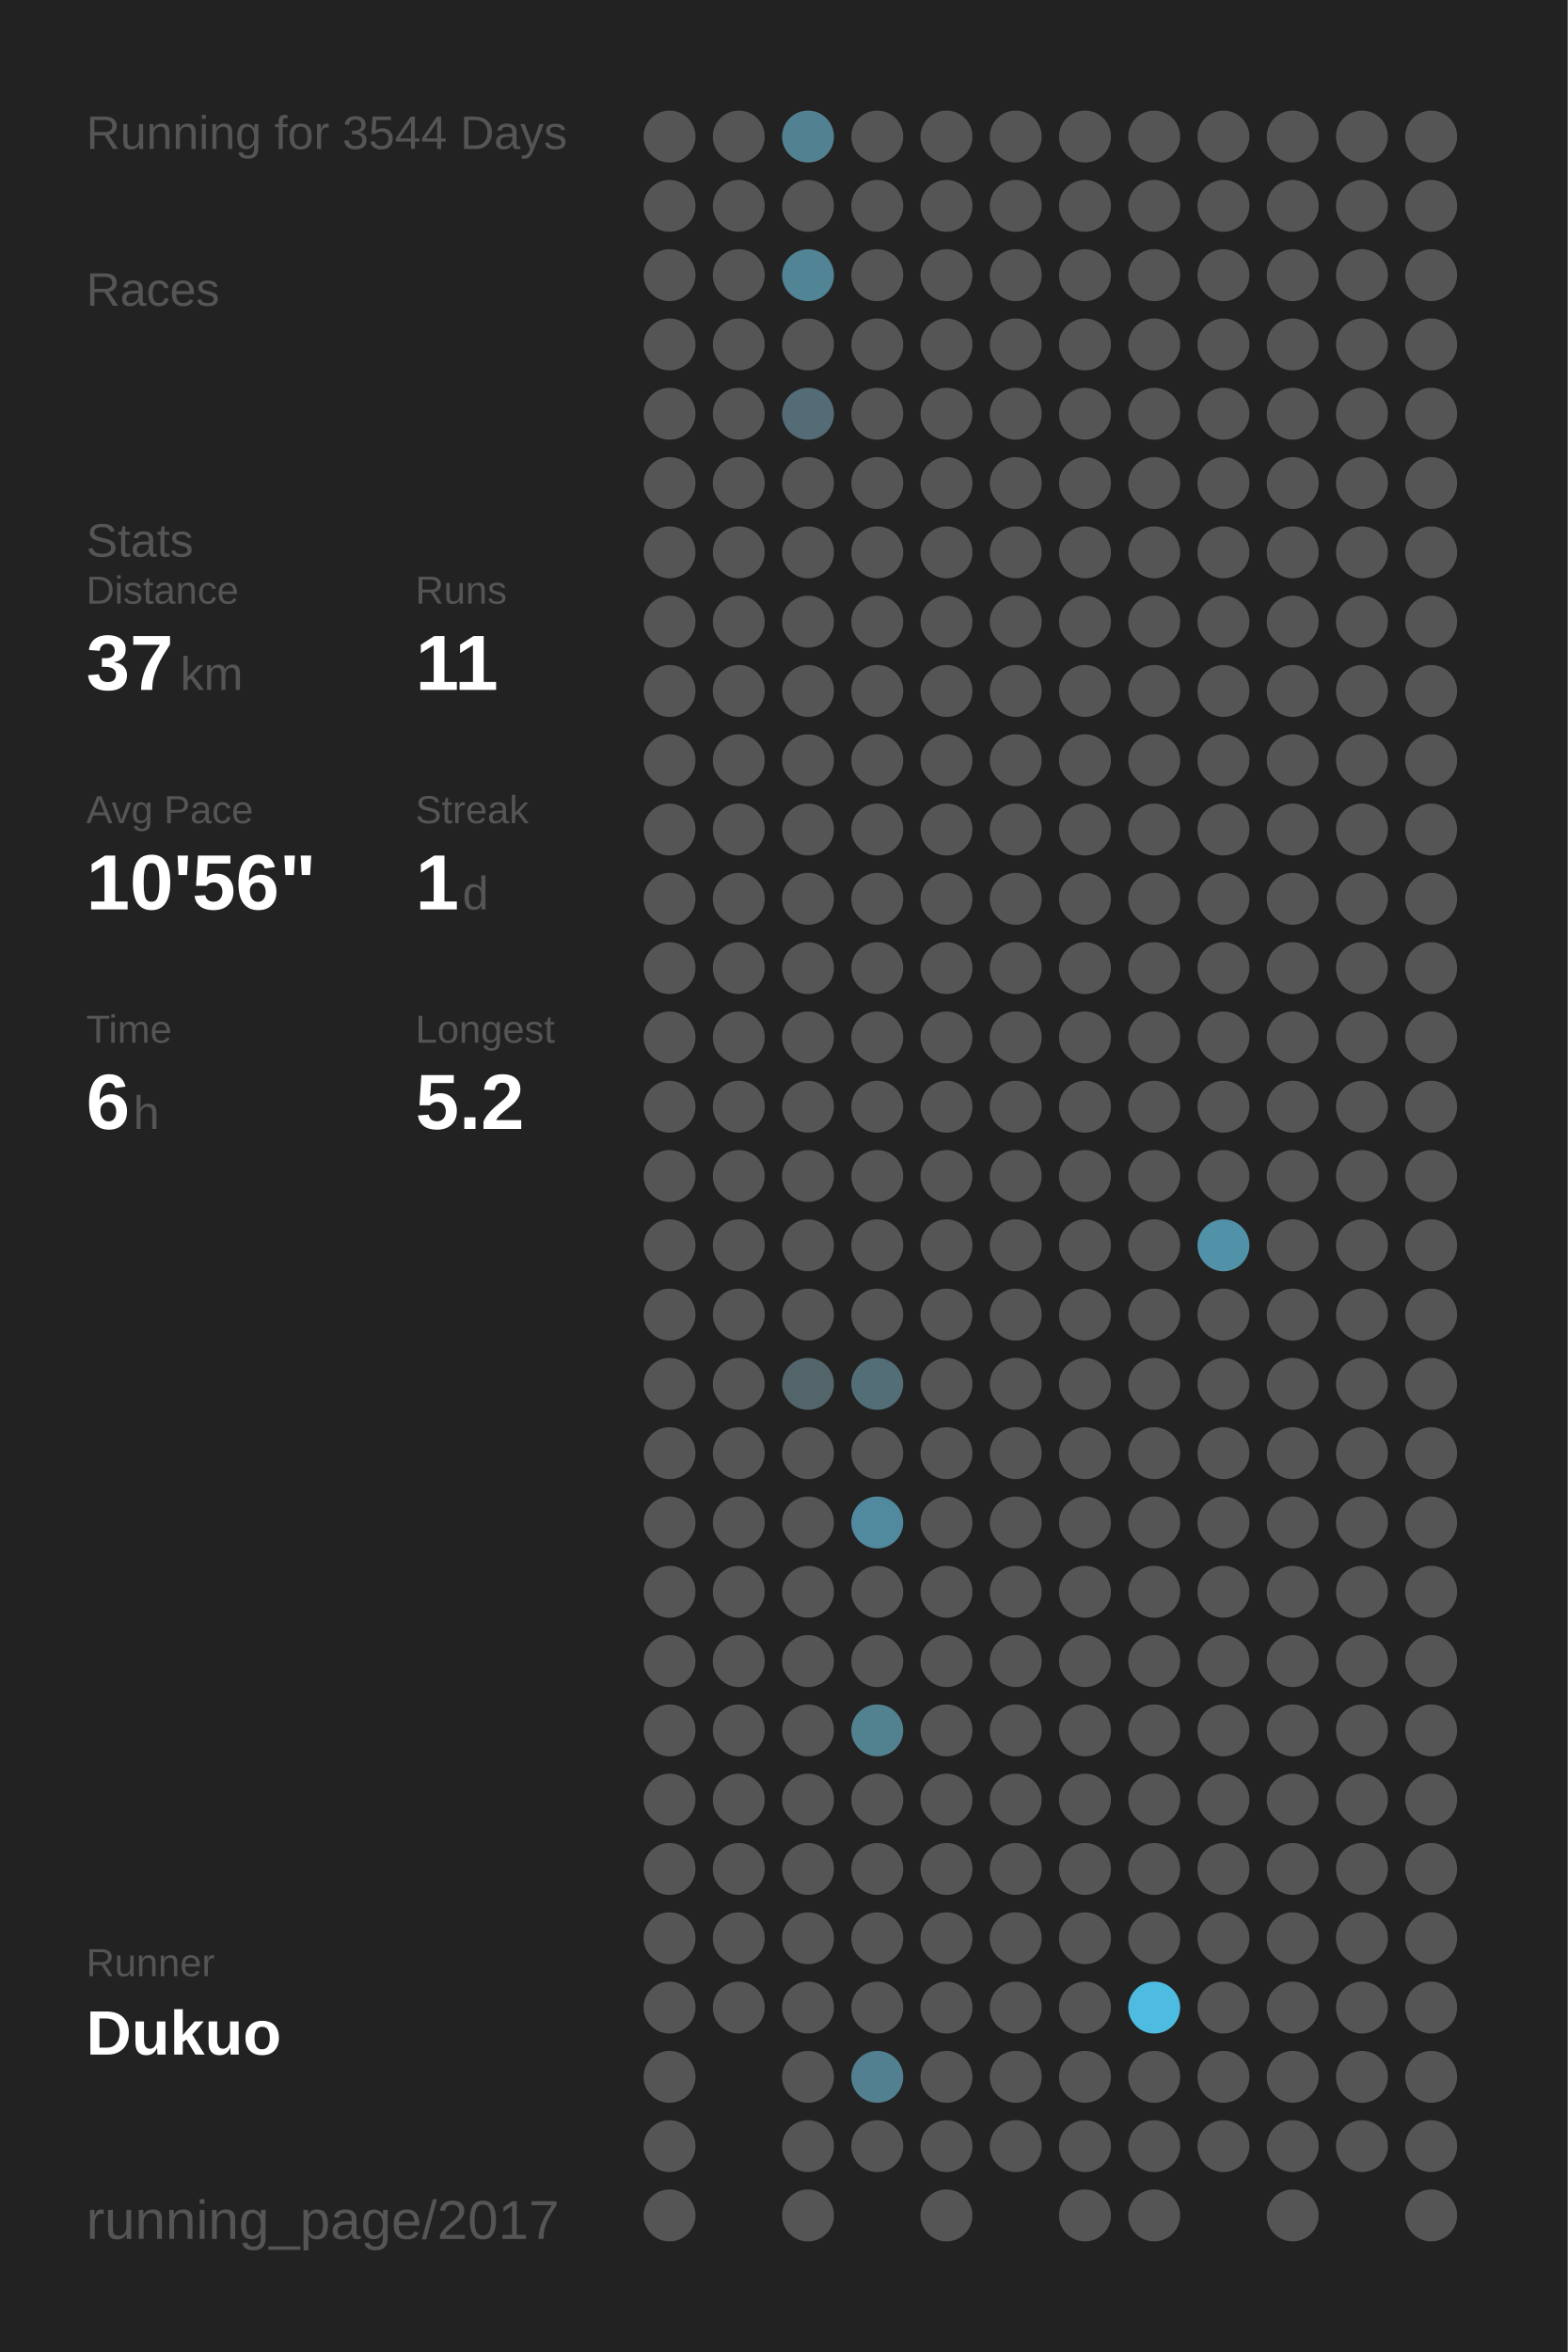
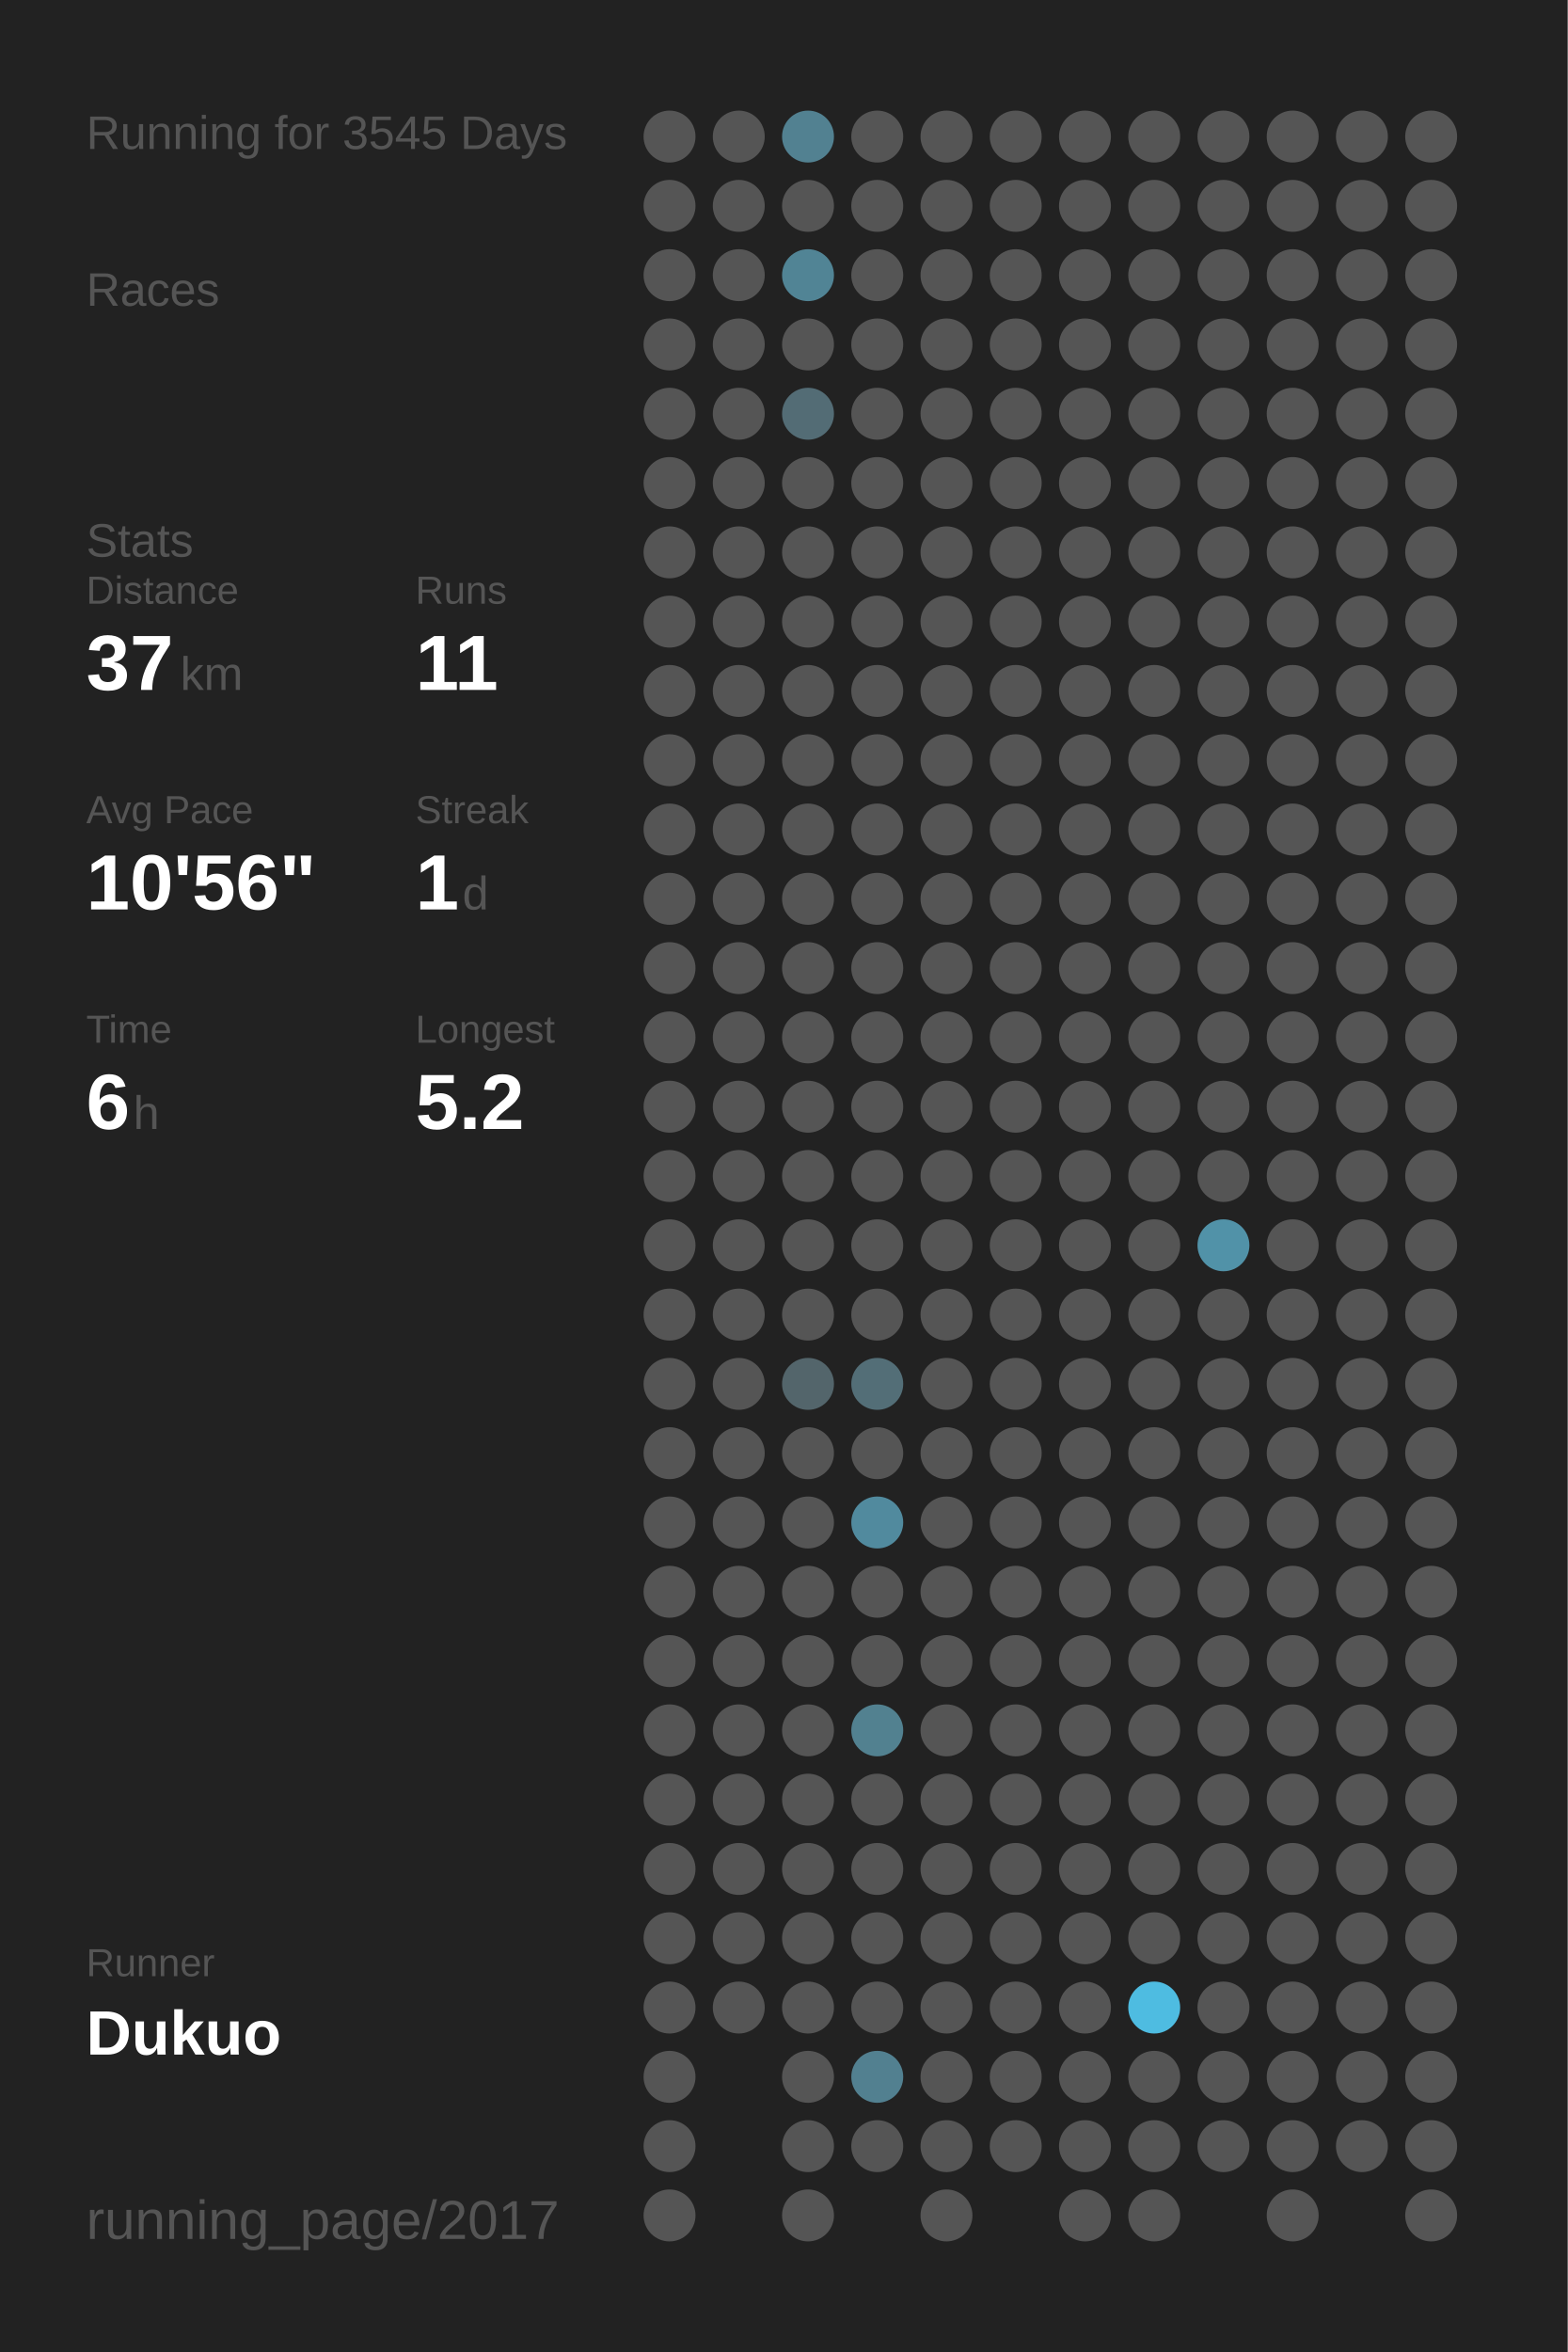
<svg xmlns="http://www.w3.org/2000/svg" baseProfile="full" height="300mm" version="1.1" viewBox="0,0,200,300" width="200mm">
  <defs />
  <rect fill="#222222" height="300" width="200" x="0" y="0" />
-   <text fill="#555555" style="font-size:6px; font-family:Arial;" x="11" y="19">Running for 3544 Days</text>
+   <text fill="#555555" style="font-size:6px; font-family:Arial;" x="11" y="19">Running for 3545 Days</text>
  <text fill="#555555" style="font-size:6px; font-family:Arial;" x="11" y="39">Races</text>
  <text fill="#555555" style="font-size:6px; font-family:Arial;" x="11" y="71">Stats</text>
  <text fill="#555555" style="font-size:5px; font-family:Arial;" x="11" y="77">Distance</text>
  <text fill="#FFFFFF" style="font-size:10px; font-family:Arial; font-weight:bold;" x="11" y="88">37</text>
  <text fill="#555555" style="font-size:6px; font-family:Arial;" x="23" y="88">km</text>
  <text fill="#555555" style="font-size:5px; font-family:Arial;" x="53" y="77">Runs</text>
  <text fill="#FFFFFF" style="font-size:10px; font-family:Arial; font-weight:bold;" x="53" y="88">11</text>
  <text fill="#555555" style="font-size:5px; font-family:Arial;" x="11" y="105">Avg Pace</text>
  <text fill="#FFFFFF" style="font-size:10px; font-family:Arial; font-weight:bold;" x="11" y="116">10'56"</text>
  <text fill="#555555" style="font-size:5px; font-family:Arial;" x="53" y="105">Streak</text>
  <text fill="#FFFFFF" style="font-size:10px; font-family:Arial; font-weight:bold;" x="53" y="116">1</text>
  <text fill="#555555" style="font-size:6px; font-family:Arial;" x="59" y="116">d</text>
  <text fill="#555555" style="font-size:5px; font-family:Arial;" x="11" y="133">Time</text>
  <text fill="#FFFFFF" style="font-size:10px; font-family:Arial; font-weight:bold;" x="11" y="144">6</text>
  <text fill="#555555" style="font-size:6px; font-family:Arial;" x="17" y="144">h</text>
  <text fill="#555555" style="font-size:5px; font-family:Arial;" x="53" y="133">Longest</text>
  <text fill="#FFFFFF" style="font-size:10px; font-family:Arial; font-weight:bold;" x="53" y="144">5.2</text>
  <text fill="#555555" style="font-size:5px; font-family:Arial;" x="11" y="252.065">Runner</text>
  <text fill="#FFFFFF" style="font-size:8px; font-family:Arial; font-weight:bold;" x="11" y="262.065">Dukuo</text>
  <text fill="#555555" style="font-size:7px; font-family:Arial;" x="11" y="285.581">running_page/2017</text>
  <circle cx="85.417" cy="17.419" fill="#555555" r="3.312" />
  <circle cx="85.417" cy="26.258" fill="#555555" r="3.312" />
  <circle cx="85.417" cy="35.097" fill="#555555" r="3.312" />
  <circle cx="85.417" cy="43.935" fill="#555555" r="3.312" />
  <circle cx="85.417" cy="52.774" fill="#555555" r="3.312" />
  <circle cx="85.417" cy="61.613" fill="#555555" r="3.312" />
  <circle cx="85.417" cy="70.452" fill="#555555" r="3.312" />
  <circle cx="85.417" cy="79.29" fill="#555555" r="3.312" />
  <circle cx="85.417" cy="88.129" fill="#555555" r="3.312" />
  <circle cx="85.417" cy="96.968" fill="#555555" r="3.312" />
  <circle cx="85.417" cy="105.806" fill="#555555" r="3.312" />
  <circle cx="85.417" cy="114.645" fill="#555555" r="3.312" />
  <circle cx="85.417" cy="123.484" fill="#555555" r="3.312" />
  <circle cx="85.417" cy="132.323" fill="#555555" r="3.312" />
  <circle cx="85.417" cy="141.161" fill="#555555" r="3.312" />
  <circle cx="85.417" cy="150" fill="#555555" r="3.312" />
  <circle cx="85.417" cy="158.839" fill="#555555" r="3.312" />
  <circle cx="85.417" cy="167.677" fill="#555555" r="3.312" />
  <circle cx="85.417" cy="176.516" fill="#555555" r="3.312" />
  <circle cx="85.417" cy="185.355" fill="#555555" r="3.312" />
  <circle cx="85.417" cy="194.194" fill="#555555" r="3.312" />
  <circle cx="85.417" cy="203.032" fill="#555555" r="3.312" />
  <circle cx="85.417" cy="211.871" fill="#555555" r="3.312" />
  <circle cx="85.417" cy="220.71" fill="#555555" r="3.312" />
  <circle cx="85.417" cy="229.548" fill="#555555" r="3.312" />
  <circle cx="85.417" cy="238.387" fill="#555555" r="3.312" />
  <circle cx="85.417" cy="247.226" fill="#555555" r="3.312" />
  <circle cx="85.417" cy="256.065" fill="#555555" r="3.312" />
  <circle cx="85.417" cy="264.903" fill="#555555" r="3.312" />
  <circle cx="85.417" cy="273.742" fill="#555555" r="3.312" />
  <circle cx="85.417" cy="282.581" fill="#555555" r="3.312" />
  <circle cx="94.25" cy="17.419" fill="#555555" r="3.312" />
  <circle cx="94.25" cy="26.258" fill="#555555" r="3.312" />
  <circle cx="94.25" cy="35.097" fill="#555555" r="3.312" />
  <circle cx="94.25" cy="43.935" fill="#555555" r="3.312" />
  <circle cx="94.25" cy="52.774" fill="#555555" r="3.312" />
  <circle cx="94.25" cy="61.613" fill="#555555" r="3.312" />
  <circle cx="94.25" cy="70.452" fill="#555555" r="3.312" />
  <circle cx="94.25" cy="79.29" fill="#555555" r="3.312" />
  <circle cx="94.25" cy="88.129" fill="#555555" r="3.312" />
  <circle cx="94.25" cy="96.968" fill="#555555" r="3.312" />
  <circle cx="94.25" cy="105.806" fill="#555555" r="3.312" />
  <circle cx="94.25" cy="114.645" fill="#555555" r="3.312" />
  <circle cx="94.25" cy="123.484" fill="#555555" r="3.312" />
  <circle cx="94.25" cy="132.323" fill="#555555" r="3.312" />
  <circle cx="94.25" cy="141.161" fill="#555555" r="3.312" />
  <circle cx="94.25" cy="150" fill="#555555" r="3.312" />
  <circle cx="94.25" cy="158.839" fill="#555555" r="3.312" />
  <circle cx="94.25" cy="167.677" fill="#555555" r="3.312" />
  <circle cx="94.25" cy="176.516" fill="#555555" r="3.312" />
  <circle cx="94.25" cy="185.355" fill="#555555" r="3.312" />
  <circle cx="94.25" cy="194.194" fill="#555555" r="3.312" />
  <circle cx="94.25" cy="203.032" fill="#555555" r="3.312" />
  <circle cx="94.25" cy="211.871" fill="#555555" r="3.312" />
  <circle cx="94.25" cy="220.71" fill="#555555" r="3.312" />
  <circle cx="94.25" cy="229.548" fill="#555555" r="3.312" />
  <circle cx="94.25" cy="238.387" fill="#555555" r="3.312" />
  <circle cx="94.25" cy="247.226" fill="#555555" r="3.312" />
  <circle cx="94.25" cy="256.065" fill="#555555" r="3.312" />
  <circle cx="103.083" cy="17.419" fill="#528191" r="3.312" />
  <circle cx="103.083" cy="26.258" fill="#555555" r="3.312" />
  <circle cx="103.083" cy="35.097" fill="#518495" r="3.312" />
  <circle cx="103.083" cy="43.935" fill="#555555" r="3.312" />
  <circle cx="103.083" cy="52.774" fill="#536c75" r="3.312" />
  <circle cx="103.083" cy="61.613" fill="#555555" r="3.312" />
  <circle cx="103.083" cy="70.452" fill="#555555" r="3.312" />
  <circle cx="103.083" cy="79.29" fill="#555555" r="3.312" />
  <circle cx="103.083" cy="88.129" fill="#555555" r="3.312" />
  <circle cx="103.083" cy="96.968" fill="#555555" r="3.312" />
  <circle cx="103.083" cy="105.806" fill="#555555" r="3.312" />
  <circle cx="103.083" cy="114.645" fill="#555555" r="3.312" />
  <circle cx="103.083" cy="123.484" fill="#555555" r="3.312" />
  <circle cx="103.083" cy="132.323" fill="#555555" r="3.312" />
  <circle cx="103.083" cy="141.161" fill="#555555" r="3.312" />
  <circle cx="103.083" cy="150" fill="#555555" r="3.312" />
  <circle cx="103.083" cy="158.839" fill="#555555" r="3.312" />
  <circle cx="103.083" cy="167.677" fill="#555555" r="3.312" />
  <circle cx="103.083" cy="176.516" fill="#53656b" r="3.312" />
  <circle cx="103.083" cy="185.355" fill="#555555" r="3.312" />
  <circle cx="103.083" cy="194.194" fill="#555555" r="3.312" />
  <circle cx="103.083" cy="203.032" fill="#555555" r="3.312" />
  <circle cx="103.083" cy="211.871" fill="#555555" r="3.312" />
  <circle cx="103.083" cy="220.71" fill="#555555" r="3.312" />
  <circle cx="103.083" cy="229.548" fill="#555555" r="3.312" />
  <circle cx="103.083" cy="238.387" fill="#555555" r="3.312" />
  <circle cx="103.083" cy="247.226" fill="#555555" r="3.312" />
  <circle cx="103.083" cy="256.065" fill="#555555" r="3.312" />
  <circle cx="103.083" cy="264.903" fill="#555555" r="3.312" />
  <circle cx="103.083" cy="273.742" fill="#555555" r="3.312" />
  <circle cx="103.083" cy="282.581" fill="#555555" r="3.312" />
  <circle cx="111.917" cy="17.419" fill="#555555" r="3.312" />
  <circle cx="111.917" cy="26.258" fill="#555555" r="3.312" />
  <circle cx="111.917" cy="35.097" fill="#555555" r="3.312" />
  <circle cx="111.917" cy="43.935" fill="#555555" r="3.312" />
  <circle cx="111.917" cy="52.774" fill="#555555" r="3.312" />
  <circle cx="111.917" cy="61.613" fill="#555555" r="3.312" />
  <circle cx="111.917" cy="70.452" fill="#555555" r="3.312" />
  <circle cx="111.917" cy="79.29" fill="#555555" r="3.312" />
  <circle cx="111.917" cy="88.129" fill="#555555" r="3.312" />
  <circle cx="111.917" cy="96.968" fill="#555555" r="3.312" />
  <circle cx="111.917" cy="105.806" fill="#555555" r="3.312" />
  <circle cx="111.917" cy="114.645" fill="#555555" r="3.312" />
  <circle cx="111.917" cy="123.484" fill="#555555" r="3.312" />
  <circle cx="111.917" cy="132.323" fill="#555555" r="3.312" />
  <circle cx="111.917" cy="141.161" fill="#555555" r="3.312" />
  <circle cx="111.917" cy="150" fill="#555555" r="3.312" />
  <circle cx="111.917" cy="158.839" fill="#555555" r="3.312" />
  <circle cx="111.917" cy="167.677" fill="#555555" r="3.312" />
  <circle cx="111.917" cy="176.516" fill="#536e77" r="3.312" />
  <circle cx="111.917" cy="185.355" fill="#555555" r="3.312" />
  <circle cx="111.917" cy="194.194" fill="#518a9e" r="3.312" />
  <circle cx="111.917" cy="203.032" fill="#555555" r="3.312" />
  <circle cx="111.917" cy="211.871" fill="#555555" r="3.312" />
  <circle cx="111.917" cy="220.71" fill="#528190" r="3.312" />
  <circle cx="111.917" cy="229.548" fill="#555555" r="3.312" />
  <circle cx="111.917" cy="238.387" fill="#555555" r="3.312" />
  <circle cx="111.917" cy="247.226" fill="#555555" r="3.312" />
  <circle cx="111.917" cy="256.065" fill="#555555" r="3.312" />
  <circle cx="111.917" cy="264.903" fill="#528090" r="3.312" />
  <circle cx="111.917" cy="273.742" fill="#555555" r="3.312" />
  <circle cx="120.75" cy="17.419" fill="#555555" r="3.312" />
  <circle cx="120.75" cy="26.258" fill="#555555" r="3.312" />
  <circle cx="120.75" cy="35.097" fill="#555555" r="3.312" />
  <circle cx="120.75" cy="43.935" fill="#555555" r="3.312" />
  <circle cx="120.75" cy="52.774" fill="#555555" r="3.312" />
  <circle cx="120.75" cy="61.613" fill="#555555" r="3.312" />
  <circle cx="120.75" cy="70.452" fill="#555555" r="3.312" />
  <circle cx="120.75" cy="79.29" fill="#555555" r="3.312" />
  <circle cx="120.75" cy="88.129" fill="#555555" r="3.312" />
  <circle cx="120.75" cy="96.968" fill="#555555" r="3.312" />
  <circle cx="120.75" cy="105.806" fill="#555555" r="3.312" />
  <circle cx="120.75" cy="114.645" fill="#555555" r="3.312" />
  <circle cx="120.75" cy="123.484" fill="#555555" r="3.312" />
  <circle cx="120.75" cy="132.323" fill="#555555" r="3.312" />
  <circle cx="120.75" cy="141.161" fill="#555555" r="3.312" />
  <circle cx="120.75" cy="150" fill="#555555" r="3.312" />
  <circle cx="120.75" cy="158.839" fill="#555555" r="3.312" />
  <circle cx="120.75" cy="167.677" fill="#555555" r="3.312" />
  <circle cx="120.75" cy="176.516" fill="#555555" r="3.312" />
  <circle cx="120.75" cy="185.355" fill="#555555" r="3.312" />
  <circle cx="120.75" cy="194.194" fill="#555555" r="3.312" />
  <circle cx="120.75" cy="203.032" fill="#555555" r="3.312" />
  <circle cx="120.75" cy="211.871" fill="#555555" r="3.312" />
  <circle cx="120.75" cy="220.71" fill="#555555" r="3.312" />
  <circle cx="120.75" cy="229.548" fill="#555555" r="3.312" />
  <circle cx="120.75" cy="238.387" fill="#555555" r="3.312" />
  <circle cx="120.75" cy="247.226" fill="#555555" r="3.312" />
  <circle cx="120.75" cy="256.065" fill="#555555" r="3.312" />
  <circle cx="120.75" cy="264.903" fill="#555555" r="3.312" />
  <circle cx="120.75" cy="273.742" fill="#555555" r="3.312" />
  <circle cx="120.75" cy="282.581" fill="#555555" r="3.312" />
  <circle cx="129.583" cy="17.419" fill="#555555" r="3.312" />
  <circle cx="129.583" cy="26.258" fill="#555555" r="3.312" />
  <circle cx="129.583" cy="35.097" fill="#555555" r="3.312" />
  <circle cx="129.583" cy="43.935" fill="#555555" r="3.312" />
  <circle cx="129.583" cy="52.774" fill="#555555" r="3.312" />
  <circle cx="129.583" cy="61.613" fill="#555555" r="3.312" />
  <circle cx="129.583" cy="70.452" fill="#555555" r="3.312" />
  <circle cx="129.583" cy="79.29" fill="#555555" r="3.312" />
  <circle cx="129.583" cy="88.129" fill="#555555" r="3.312" />
  <circle cx="129.583" cy="96.968" fill="#555555" r="3.312" />
  <circle cx="129.583" cy="105.806" fill="#555555" r="3.312" />
  <circle cx="129.583" cy="114.645" fill="#555555" r="3.312" />
  <circle cx="129.583" cy="123.484" fill="#555555" r="3.312" />
  <circle cx="129.583" cy="132.323" fill="#555555" r="3.312" />
  <circle cx="129.583" cy="141.161" fill="#555555" r="3.312" />
  <circle cx="129.583" cy="150" fill="#555555" r="3.312" />
  <circle cx="129.583" cy="158.839" fill="#555555" r="3.312" />
  <circle cx="129.583" cy="167.677" fill="#555555" r="3.312" />
  <circle cx="129.583" cy="176.516" fill="#555555" r="3.312" />
  <circle cx="129.583" cy="185.355" fill="#555555" r="3.312" />
  <circle cx="129.583" cy="194.194" fill="#555555" r="3.312" />
  <circle cx="129.583" cy="203.032" fill="#555555" r="3.312" />
  <circle cx="129.583" cy="211.871" fill="#555555" r="3.312" />
  <circle cx="129.583" cy="220.71" fill="#555555" r="3.312" />
  <circle cx="129.583" cy="229.548" fill="#555555" r="3.312" />
  <circle cx="129.583" cy="238.387" fill="#555555" r="3.312" />
  <circle cx="129.583" cy="247.226" fill="#555555" r="3.312" />
  <circle cx="129.583" cy="256.065" fill="#555555" r="3.312" />
  <circle cx="129.583" cy="264.903" fill="#555555" r="3.312" />
  <circle cx="129.583" cy="273.742" fill="#555555" r="3.312" />
  <circle cx="138.417" cy="17.419" fill="#555555" r="3.312" />
  <circle cx="138.417" cy="26.258" fill="#555555" r="3.312" />
  <circle cx="138.417" cy="35.097" fill="#555555" r="3.312" />
  <circle cx="138.417" cy="43.935" fill="#555555" r="3.312" />
  <circle cx="138.417" cy="52.774" fill="#555555" r="3.312" />
  <circle cx="138.417" cy="61.613" fill="#555555" r="3.312" />
  <circle cx="138.417" cy="70.452" fill="#555555" r="3.312" />
  <circle cx="138.417" cy="79.29" fill="#555555" r="3.312" />
  <circle cx="138.417" cy="88.129" fill="#555555" r="3.312" />
  <circle cx="138.417" cy="96.968" fill="#555555" r="3.312" />
  <circle cx="138.417" cy="105.806" fill="#555555" r="3.312" />
  <circle cx="138.417" cy="114.645" fill="#555555" r="3.312" />
  <circle cx="138.417" cy="123.484" fill="#555555" r="3.312" />
  <circle cx="138.417" cy="132.323" fill="#555555" r="3.312" />
  <circle cx="138.417" cy="141.161" fill="#555555" r="3.312" />
  <circle cx="138.417" cy="150" fill="#555555" r="3.312" />
  <circle cx="138.417" cy="158.839" fill="#555555" r="3.312" />
  <circle cx="138.417" cy="167.677" fill="#555555" r="3.312" />
  <circle cx="138.417" cy="176.516" fill="#555555" r="3.312" />
  <circle cx="138.417" cy="185.355" fill="#555555" r="3.312" />
  <circle cx="138.417" cy="194.194" fill="#555555" r="3.312" />
  <circle cx="138.417" cy="203.032" fill="#555555" r="3.312" />
  <circle cx="138.417" cy="211.871" fill="#555555" r="3.312" />
  <circle cx="138.417" cy="220.71" fill="#555555" r="3.312" />
  <circle cx="138.417" cy="229.548" fill="#555555" r="3.312" />
  <circle cx="138.417" cy="238.387" fill="#555555" r="3.312" />
  <circle cx="138.417" cy="247.226" fill="#555555" r="3.312" />
  <circle cx="138.417" cy="256.065" fill="#555555" r="3.312" />
  <circle cx="138.417" cy="264.903" fill="#555555" r="3.312" />
  <circle cx="138.417" cy="273.742" fill="#555555" r="3.312" />
  <circle cx="138.417" cy="282.581" fill="#555555" r="3.312" />
  <circle cx="147.25" cy="17.419" fill="#555555" r="3.312" />
  <circle cx="147.25" cy="26.258" fill="#555555" r="3.312" />
  <circle cx="147.25" cy="35.097" fill="#555555" r="3.312" />
  <circle cx="147.25" cy="43.935" fill="#555555" r="3.312" />
  <circle cx="147.25" cy="52.774" fill="#555555" r="3.312" />
  <circle cx="147.25" cy="61.613" fill="#555555" r="3.312" />
  <circle cx="147.25" cy="70.452" fill="#555555" r="3.312" />
  <circle cx="147.25" cy="79.29" fill="#555555" r="3.312" />
  <circle cx="147.25" cy="88.129" fill="#555555" r="3.312" />
  <circle cx="147.25" cy="96.968" fill="#555555" r="3.312" />
  <circle cx="147.25" cy="105.806" fill="#555555" r="3.312" />
  <circle cx="147.25" cy="114.645" fill="#555555" r="3.312" />
  <circle cx="147.25" cy="123.484" fill="#555555" r="3.312" />
  <circle cx="147.25" cy="132.323" fill="#555555" r="3.312" />
  <circle cx="147.25" cy="141.161" fill="#555555" r="3.312" />
  <circle cx="147.25" cy="150" fill="#555555" r="3.312" />
  <circle cx="147.25" cy="158.839" fill="#555555" r="3.312" />
  <circle cx="147.25" cy="167.677" fill="#555555" r="3.312" />
  <circle cx="147.25" cy="176.516" fill="#555555" r="3.312" />
  <circle cx="147.25" cy="185.355" fill="#555555" r="3.312" />
  <circle cx="147.25" cy="194.194" fill="#555555" r="3.312" />
  <circle cx="147.25" cy="203.032" fill="#555555" r="3.312" />
  <circle cx="147.25" cy="211.871" fill="#555555" r="3.312" />
  <circle cx="147.25" cy="220.71" fill="#555555" r="3.312" />
  <circle cx="147.25" cy="229.548" fill="#555555" r="3.312" />
  <circle cx="147.25" cy="238.387" fill="#555555" r="3.312" />
  <circle cx="147.25" cy="247.226" fill="#555555" r="3.312" />
  <circle cx="147.25" cy="256.065" fill="#4ebce1" r="3.312" />
  <circle cx="147.25" cy="264.903" fill="#555555" r="3.312" />
  <circle cx="147.25" cy="273.742" fill="#555555" r="3.312" />
  <circle cx="147.25" cy="282.581" fill="#555555" r="3.312" />
  <circle cx="156.083" cy="17.419" fill="#555555" r="3.312" />
  <circle cx="156.083" cy="26.258" fill="#555555" r="3.312" />
  <circle cx="156.083" cy="35.097" fill="#555555" r="3.312" />
  <circle cx="156.083" cy="43.935" fill="#555555" r="3.312" />
  <circle cx="156.083" cy="52.774" fill="#555555" r="3.312" />
  <circle cx="156.083" cy="61.613" fill="#555555" r="3.312" />
  <circle cx="156.083" cy="70.452" fill="#555555" r="3.312" />
  <circle cx="156.083" cy="79.29" fill="#555555" r="3.312" />
  <circle cx="156.083" cy="88.129" fill="#555555" r="3.312" />
  <circle cx="156.083" cy="96.968" fill="#555555" r="3.312" />
  <circle cx="156.083" cy="105.806" fill="#555555" r="3.312" />
  <circle cx="156.083" cy="114.645" fill="#555555" r="3.312" />
  <circle cx="156.083" cy="123.484" fill="#555555" r="3.312" />
  <circle cx="156.083" cy="132.323" fill="#555555" r="3.312" />
  <circle cx="156.083" cy="141.161" fill="#555555" r="3.312" />
  <circle cx="156.083" cy="150" fill="#555555" r="3.312" />
  <circle cx="156.083" cy="158.839" fill="#5192a8" r="3.312" />
  <circle cx="156.083" cy="167.677" fill="#555555" r="3.312" />
  <circle cx="156.083" cy="176.516" fill="#555555" r="3.312" />
  <circle cx="156.083" cy="185.355" fill="#555555" r="3.312" />
  <circle cx="156.083" cy="194.194" fill="#555555" r="3.312" />
  <circle cx="156.083" cy="203.032" fill="#555555" r="3.312" />
  <circle cx="156.083" cy="211.871" fill="#555555" r="3.312" />
  <circle cx="156.083" cy="220.71" fill="#555555" r="3.312" />
  <circle cx="156.083" cy="229.548" fill="#555555" r="3.312" />
  <circle cx="156.083" cy="238.387" fill="#555555" r="3.312" />
  <circle cx="156.083" cy="247.226" fill="#555555" r="3.312" />
  <circle cx="156.083" cy="256.065" fill="#555555" r="3.312" />
  <circle cx="156.083" cy="264.903" fill="#555555" r="3.312" />
  <circle cx="156.083" cy="273.742" fill="#555555" r="3.312" />
  <circle cx="164.917" cy="17.419" fill="#555555" r="3.312" />
  <circle cx="164.917" cy="26.258" fill="#555555" r="3.312" />
  <circle cx="164.917" cy="35.097" fill="#555555" r="3.312" />
  <circle cx="164.917" cy="43.935" fill="#555555" r="3.312" />
  <circle cx="164.917" cy="52.774" fill="#555555" r="3.312" />
  <circle cx="164.917" cy="61.613" fill="#555555" r="3.312" />
  <circle cx="164.917" cy="70.452" fill="#555555" r="3.312" />
  <circle cx="164.917" cy="79.29" fill="#555555" r="3.312" />
  <circle cx="164.917" cy="88.129" fill="#555555" r="3.312" />
  <circle cx="164.917" cy="96.968" fill="#555555" r="3.312" />
  <circle cx="164.917" cy="105.806" fill="#555555" r="3.312" />
  <circle cx="164.917" cy="114.645" fill="#555555" r="3.312" />
  <circle cx="164.917" cy="123.484" fill="#555555" r="3.312" />
  <circle cx="164.917" cy="132.323" fill="#555555" r="3.312" />
  <circle cx="164.917" cy="141.161" fill="#555555" r="3.312" />
  <circle cx="164.917" cy="150" fill="#555555" r="3.312" />
  <circle cx="164.917" cy="158.839" fill="#555555" r="3.312" />
  <circle cx="164.917" cy="167.677" fill="#555555" r="3.312" />
  <circle cx="164.917" cy="176.516" fill="#555555" r="3.312" />
  <circle cx="164.917" cy="185.355" fill="#555555" r="3.312" />
  <circle cx="164.917" cy="194.194" fill="#555555" r="3.312" />
  <circle cx="164.917" cy="203.032" fill="#555555" r="3.312" />
  <circle cx="164.917" cy="211.871" fill="#555555" r="3.312" />
  <circle cx="164.917" cy="220.71" fill="#555555" r="3.312" />
  <circle cx="164.917" cy="229.548" fill="#555555" r="3.312" />
  <circle cx="164.917" cy="238.387" fill="#555555" r="3.312" />
  <circle cx="164.917" cy="247.226" fill="#555555" r="3.312" />
  <circle cx="164.917" cy="256.065" fill="#555555" r="3.312" />
  <circle cx="164.917" cy="264.903" fill="#555555" r="3.312" />
  <circle cx="164.917" cy="273.742" fill="#555555" r="3.312" />
  <circle cx="164.917" cy="282.581" fill="#555555" r="3.312" />
  <circle cx="173.75" cy="17.419" fill="#555555" r="3.312" />
  <circle cx="173.75" cy="26.258" fill="#555555" r="3.312" />
  <circle cx="173.75" cy="35.097" fill="#555555" r="3.312" />
  <circle cx="173.75" cy="43.935" fill="#555555" r="3.312" />
  <circle cx="173.75" cy="52.774" fill="#555555" r="3.312" />
  <circle cx="173.75" cy="61.613" fill="#555555" r="3.312" />
  <circle cx="173.75" cy="70.452" fill="#555555" r="3.312" />
  <circle cx="173.75" cy="79.29" fill="#555555" r="3.312" />
  <circle cx="173.75" cy="88.129" fill="#555555" r="3.312" />
  <circle cx="173.75" cy="96.968" fill="#555555" r="3.312" />
  <circle cx="173.75" cy="105.806" fill="#555555" r="3.312" />
  <circle cx="173.75" cy="114.645" fill="#555555" r="3.312" />
  <circle cx="173.75" cy="123.484" fill="#555555" r="3.312" />
  <circle cx="173.75" cy="132.323" fill="#555555" r="3.312" />
  <circle cx="173.75" cy="141.161" fill="#555555" r="3.312" />
  <circle cx="173.75" cy="150" fill="#555555" r="3.312" />
  <circle cx="173.75" cy="158.839" fill="#555555" r="3.312" />
  <circle cx="173.75" cy="167.677" fill="#555555" r="3.312" />
  <circle cx="173.75" cy="176.516" fill="#555555" r="3.312" />
  <circle cx="173.75" cy="185.355" fill="#555555" r="3.312" />
  <circle cx="173.75" cy="194.194" fill="#555555" r="3.312" />
  <circle cx="173.75" cy="203.032" fill="#555555" r="3.312" />
  <circle cx="173.75" cy="211.871" fill="#555555" r="3.312" />
  <circle cx="173.75" cy="220.71" fill="#555555" r="3.312" />
  <circle cx="173.75" cy="229.548" fill="#555555" r="3.312" />
  <circle cx="173.75" cy="238.387" fill="#555555" r="3.312" />
  <circle cx="173.75" cy="247.226" fill="#555555" r="3.312" />
  <circle cx="173.75" cy="256.065" fill="#555555" r="3.312" />
  <circle cx="173.75" cy="264.903" fill="#555555" r="3.312" />
  <circle cx="173.75" cy="273.742" fill="#555555" r="3.312" />
  <circle cx="182.583" cy="17.419" fill="#555555" r="3.312" />
  <circle cx="182.583" cy="26.258" fill="#555555" r="3.312" />
  <circle cx="182.583" cy="35.097" fill="#555555" r="3.312" />
  <circle cx="182.583" cy="43.935" fill="#555555" r="3.312" />
  <circle cx="182.583" cy="52.774" fill="#555555" r="3.312" />
  <circle cx="182.583" cy="61.613" fill="#555555" r="3.312" />
  <circle cx="182.583" cy="70.452" fill="#555555" r="3.312" />
  <circle cx="182.583" cy="79.29" fill="#555555" r="3.312" />
  <circle cx="182.583" cy="88.129" fill="#555555" r="3.312" />
  <circle cx="182.583" cy="96.968" fill="#555555" r="3.312" />
  <circle cx="182.583" cy="105.806" fill="#555555" r="3.312" />
  <circle cx="182.583" cy="114.645" fill="#555555" r="3.312" />
  <circle cx="182.583" cy="123.484" fill="#555555" r="3.312" />
  <circle cx="182.583" cy="132.323" fill="#555555" r="3.312" />
  <circle cx="182.583" cy="141.161" fill="#555555" r="3.312" />
  <circle cx="182.583" cy="150" fill="#555555" r="3.312" />
  <circle cx="182.583" cy="158.839" fill="#555555" r="3.312" />
  <circle cx="182.583" cy="167.677" fill="#555555" r="3.312" />
  <circle cx="182.583" cy="176.516" fill="#555555" r="3.312" />
  <circle cx="182.583" cy="185.355" fill="#555555" r="3.312" />
  <circle cx="182.583" cy="194.194" fill="#555555" r="3.312" />
  <circle cx="182.583" cy="203.032" fill="#555555" r="3.312" />
  <circle cx="182.583" cy="211.871" fill="#555555" r="3.312" />
  <circle cx="182.583" cy="220.71" fill="#555555" r="3.312" />
  <circle cx="182.583" cy="229.548" fill="#555555" r="3.312" />
  <circle cx="182.583" cy="238.387" fill="#555555" r="3.312" />
  <circle cx="182.583" cy="247.226" fill="#555555" r="3.312" />
  <circle cx="182.583" cy="256.065" fill="#555555" r="3.312" />
  <circle cx="182.583" cy="264.903" fill="#555555" r="3.312" />
  <circle cx="182.583" cy="273.742" fill="#555555" r="3.312" />
  <circle cx="182.583" cy="282.581" fill="#555555" r="3.312" />
</svg>
